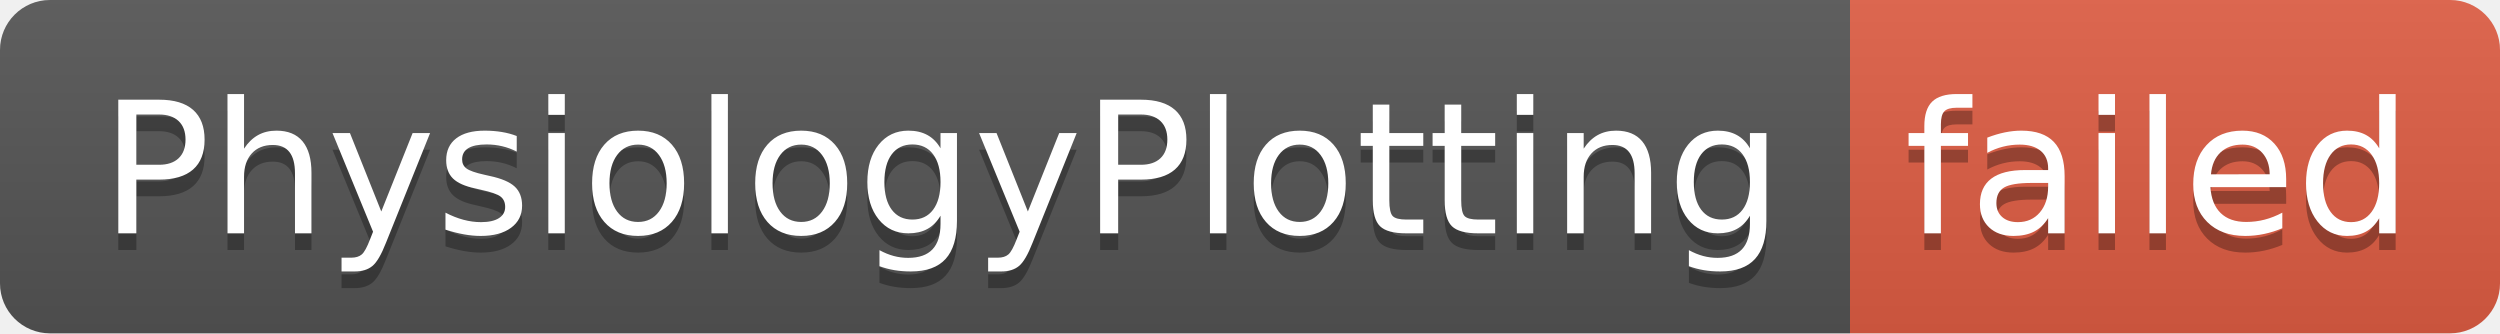
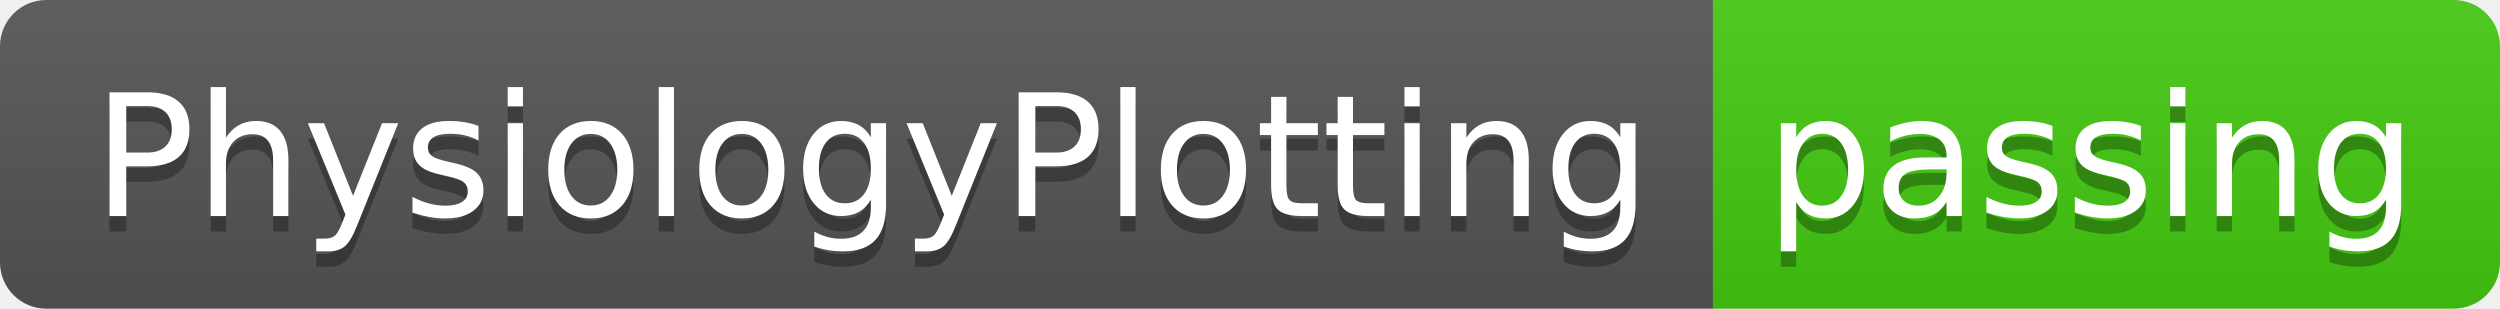
- <svg xmlns="http://www.w3.org/2000/svg" width="150" height="20" role="img" aria-label="PhysiologyPlotting: failed">
+ <svg xmlns="http://www.w3.org/2000/svg" width="162" height="20" role="img" aria-label="PhysiologyPlotting: passing">
  <linearGradient id="s" x2="0" y2="100%">
    <stop offset="0" stop-color="#bbb" stop-opacity=".1" />
    <stop offset="1" stop-opacity=".1" />
  </linearGradient>
  <clipPath id="r">
-     <rect width="150" height="20" rx="3" fill="#fff" />
+     <rect width="162" height="20" rx="3" fill="#fff" />
  </clipPath>
  <g clip-path="url(#r)">
    <rect width="111" height="20" fill="#555" />
-     <rect x="111" width="39" height="20" fill="#e05d44" />
-     <rect width="150" height="20" fill="url(#s)" />
+     <rect x="111" width="51" height="20" fill="#4c1" />
+     <rect width="162" height="20" fill="url(#s)" />
  </g>
  <g fill="#fff" text-anchor="middle" font-family="Verdana,Geneva,DejaVu Sans,sans-serif" text-rendering="geometricPrecision" font-size="110">
    <text aria-hidden="true" x="565" y="150" fill="#010101" fill-opacity=".3" transform="scale(.1)" textLength="1010">PhysiologyPlotting</text>
    <text x="565" y="140" transform="scale(.1)" fill="#fff" textLength="1010">PhysiologyPlotting</text>
-     <text aria-hidden="true" x="1295" y="150" fill="#010101" fill-opacity=".3" transform="scale(.1)" textLength="290">failed</text>
-     <text x="1295" y="140" transform="scale(.1)" fill="#fff" textLength="290">failed</text>
+     <text aria-hidden="true" x="1355" y="150" fill="#010101" fill-opacity=".3" transform="scale(.1)" textLength="410">passing</text>
+     <text x="1355" y="140" transform="scale(.1)" fill="#fff" textLength="410">passing</text>
  </g>
</svg>
